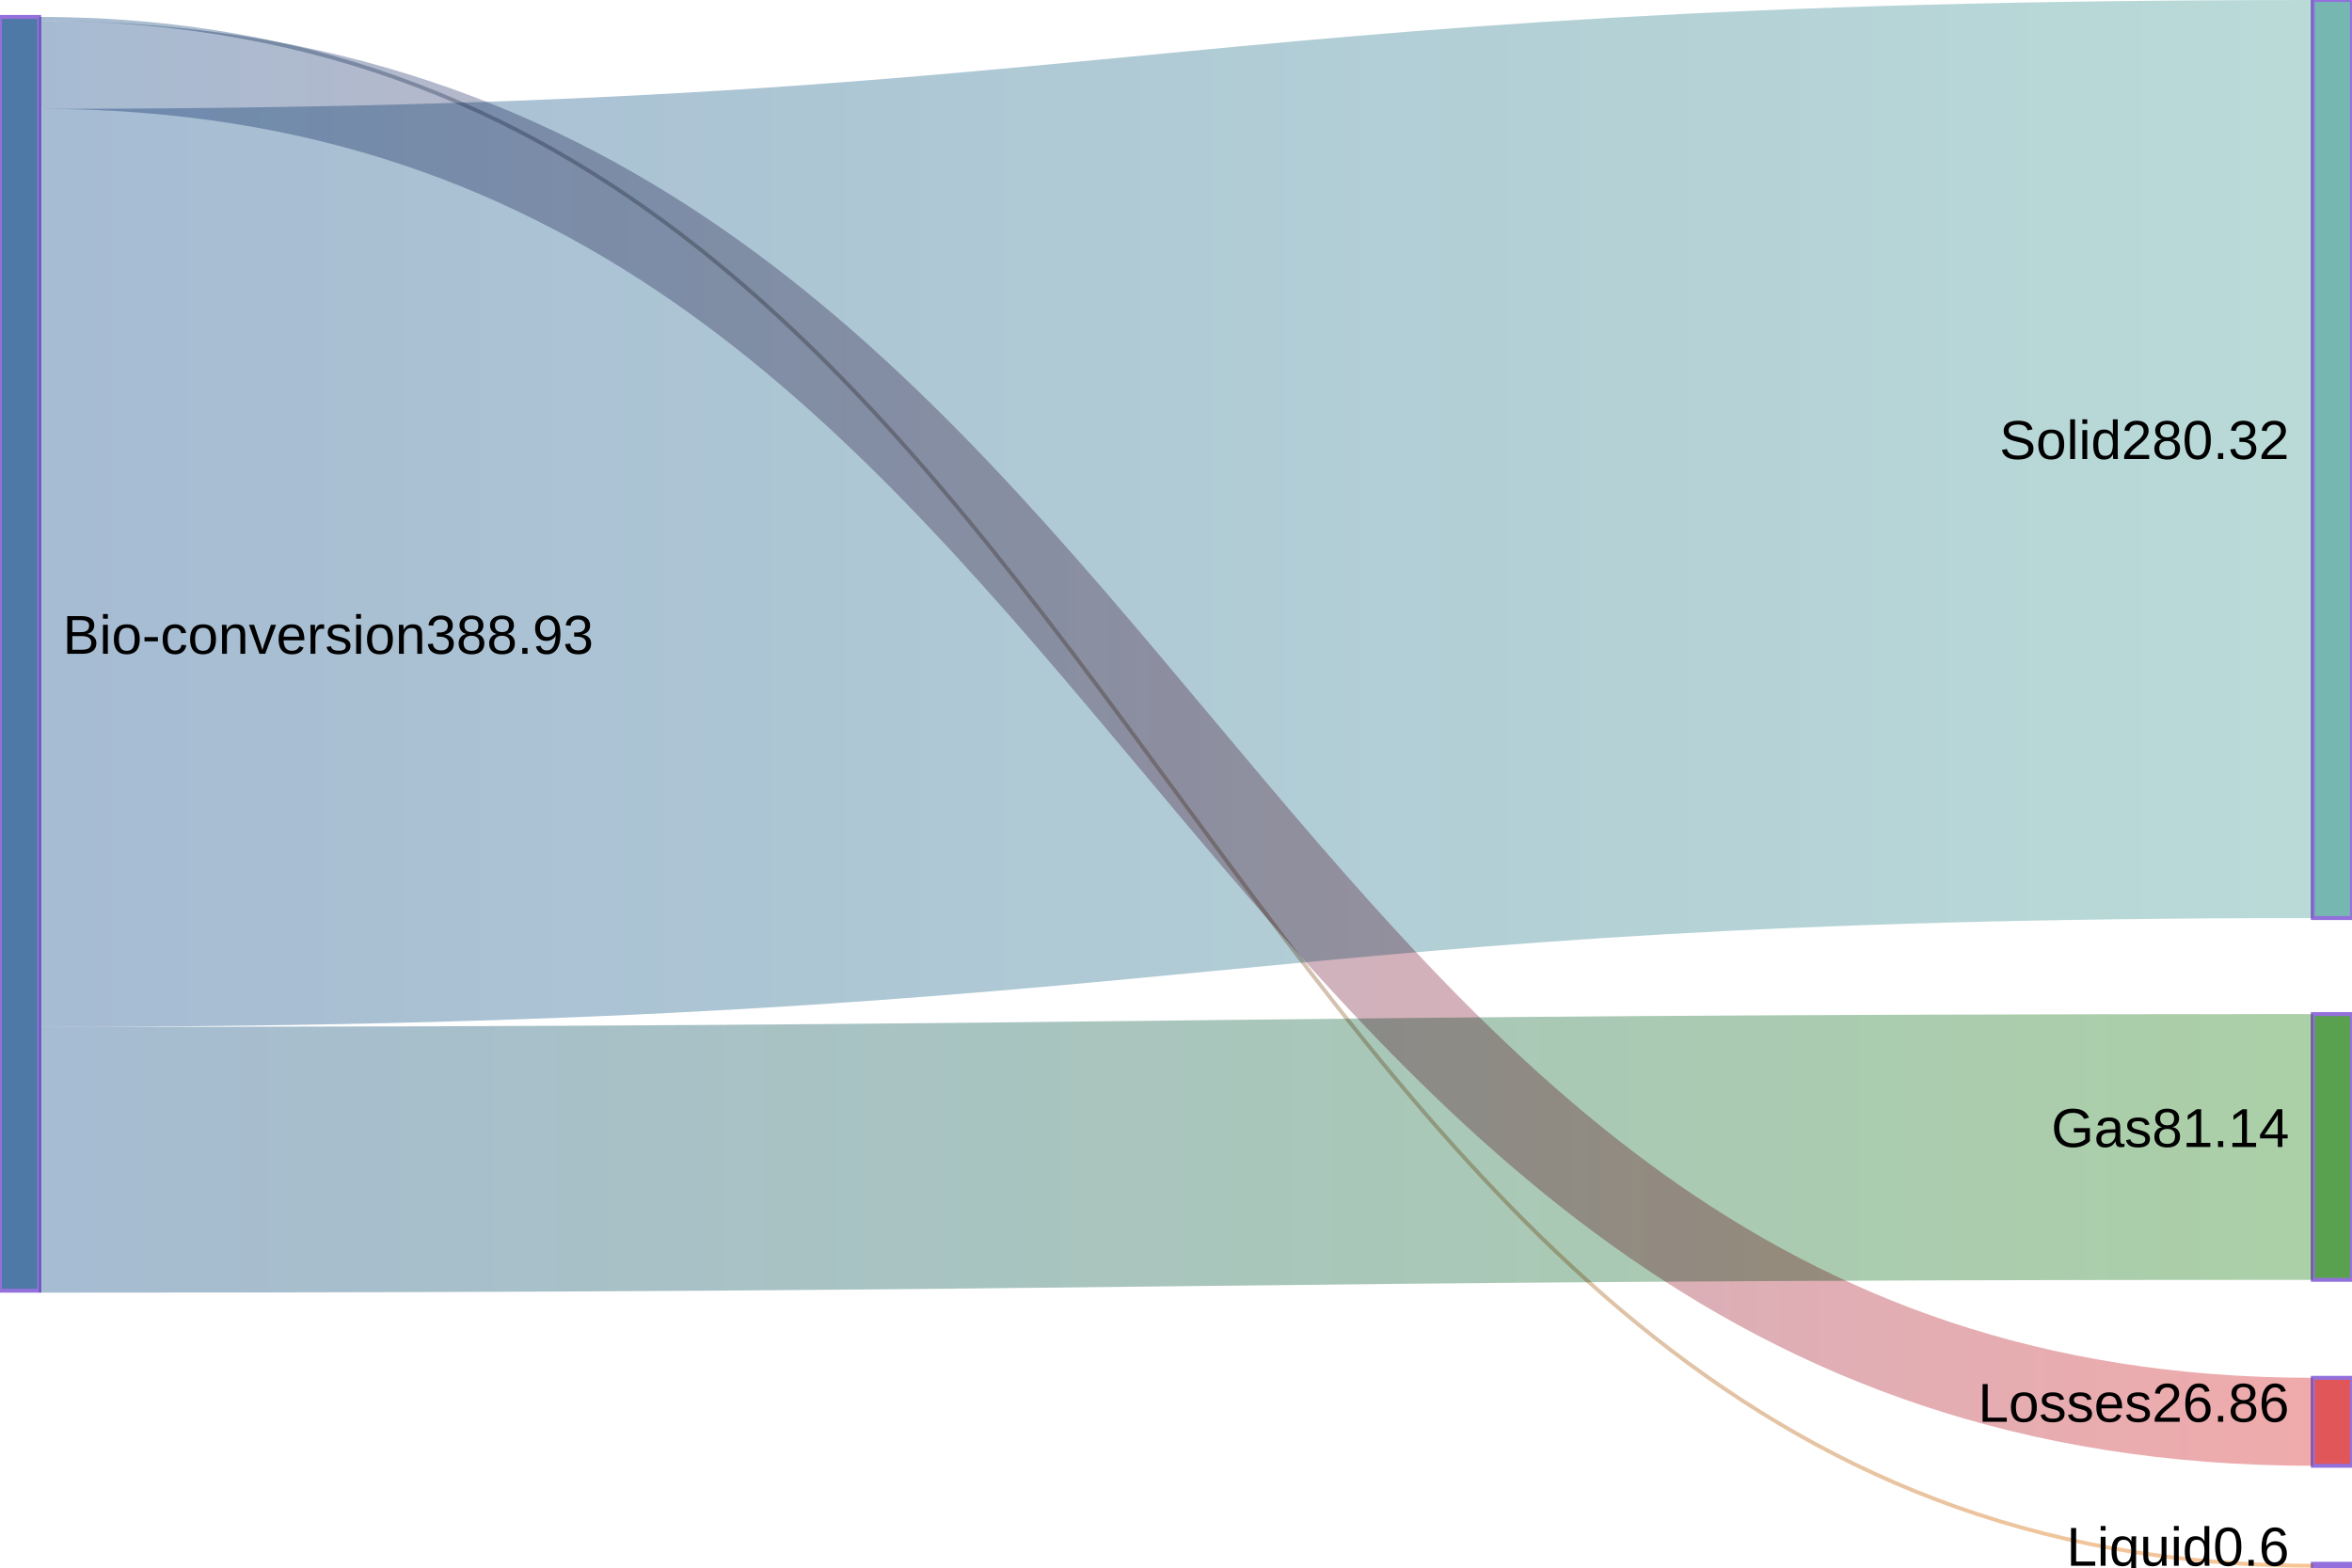
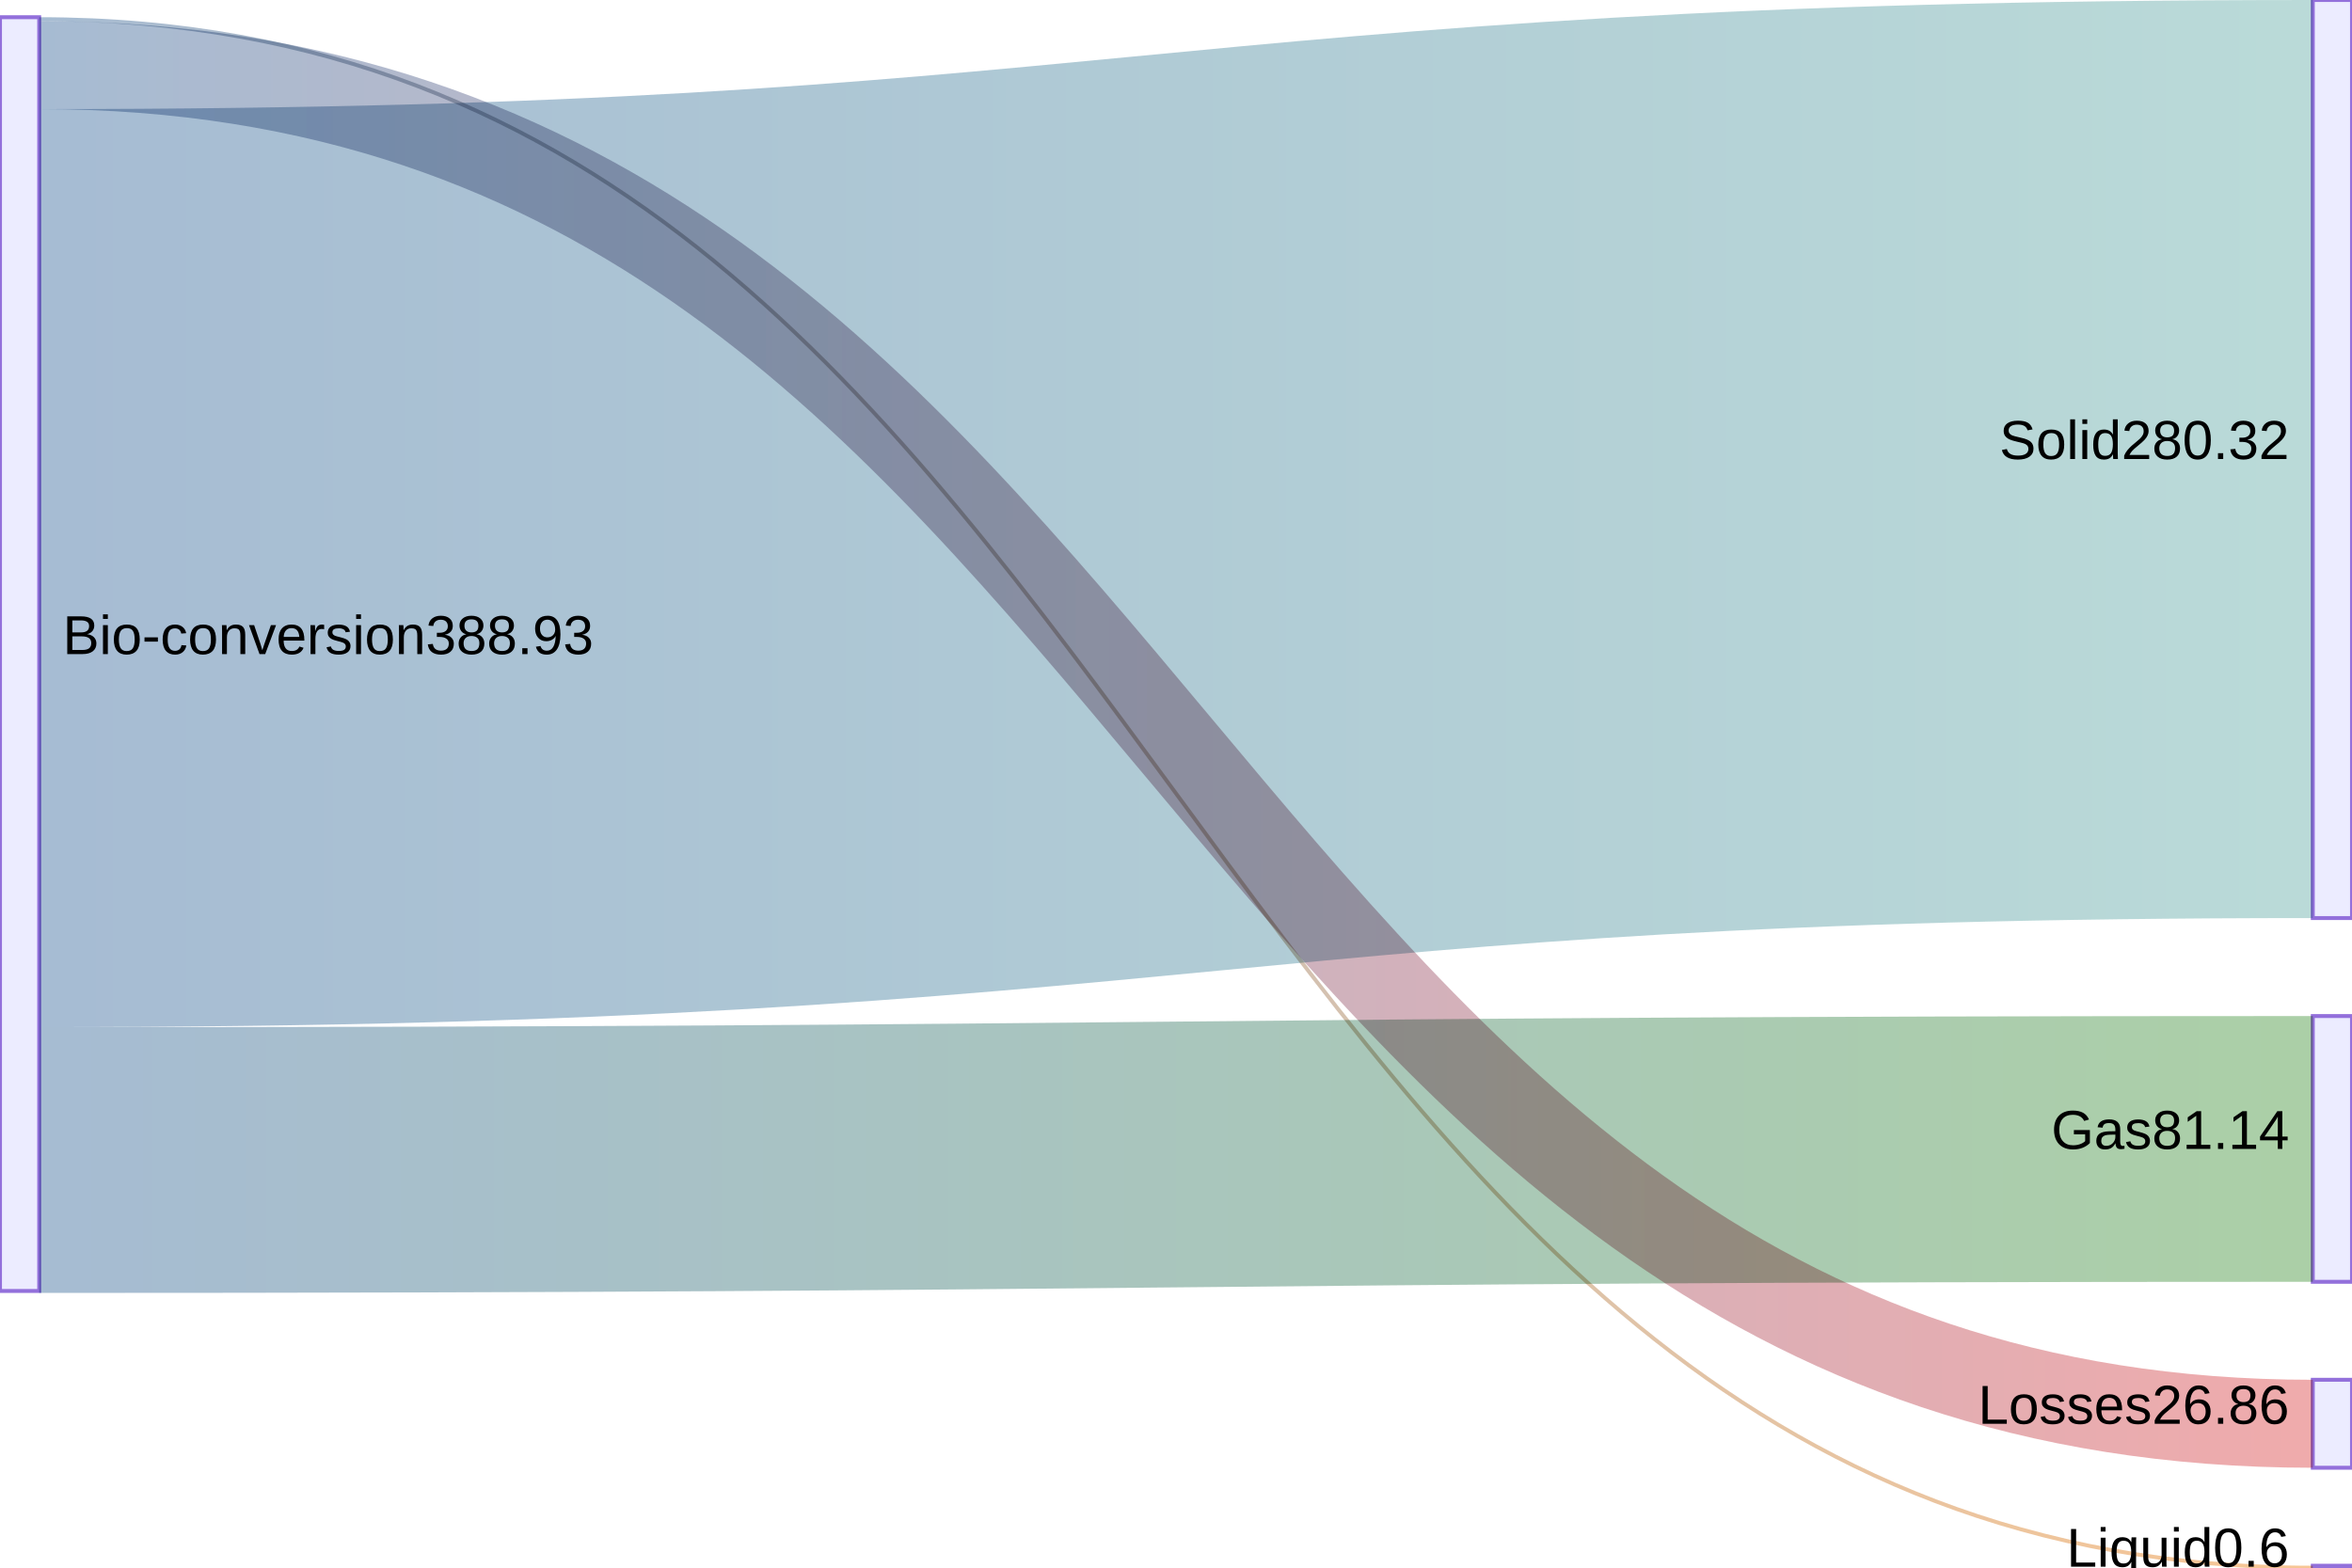
<svg xmlns="http://www.w3.org/2000/svg" width="600" height="400" viewBox="0 0 600 400" class="mermaid">
  <style>

.mermaid {
  font-family: trebuchet ms, verdana, arial, sans-serif;
  font-size: 16px;
}

.node rect,
.node polygon,
.node circle,
.node ellipse,
.node path {
  fill: #ECECFF;
  stroke: #9370DB;
  stroke-width: 1px;
}

.node line {
  stroke: #9370DB;
  stroke-width: 1px;
}

.node .label {
  fill: #333333;
}

.node text {
  fill: #333333;
  font-family: trebuchet ms, verdana, arial, sans-serif;
  font-size: 16px;
}

.edge-path {
  fill: none;
  stroke: #333333;
  stroke-width: 1px;
}

.edge-label {
  fill: #333333;
  font-family: trebuchet ms, verdana, arial, sans-serif;
}

.edge-label-bg {
  fill: rgba(232, 232, 232, 0.8);
}

.subgraph {
  fill: #ffffde;
  stroke: #aaaa33;
  stroke-width: 1px;
}

.subgraph-title {
  fill: #333333;
  font-weight: bold;
}

.cluster rect {
  fill: #ffffde;
  stroke: #aaaa33;
  stroke-width: 1px;
  rx: 5px;
  ry: 5px;
}

.cluster-label {
  fill: #333333;
  font-family: trebuchet ms, verdana, arial, sans-serif;
  font-size: 16px;
  font-weight: bold;
}

marker path {
  fill: #333333;
  stroke: #333333;
}


.sankey-node {
  stroke: none;
}

.sankey-link {
  stroke-opacity: 0.5;
}

.sankey-label {
  fill: #333333;
  font-family: trebuchet ms, verdana, arial, sans-serif;
}

.link {
  mix-blend-mode: multiply;
}

  </style>
  <defs>
    <linearGradient id="linearGradient-1" gradientUnits="userSpaceOnUse" x1="10" x2="590">
      <stop offset="0%" stop-color="#4e79a7" />
      <stop offset="100%" stop-color="#f28e2c" />
    </linearGradient>
    <linearGradient id="linearGradient-2" gradientUnits="userSpaceOnUse" x1="10" x2="590">
      <stop offset="0%" stop-color="#4e79a7" />
      <stop offset="100%" stop-color="#e15759" />
    </linearGradient>
    <linearGradient id="linearGradient-3" gradientUnits="userSpaceOnUse" x1="10" x2="590">
      <stop offset="0%" stop-color="#4e79a7" />
      <stop offset="100%" stop-color="#76b7b2" />
    </linearGradient>
    <linearGradient id="linearGradient-4" gradientUnits="userSpaceOnUse" x1="10" x2="590">
      <stop offset="0%" stop-color="#4e79a7" />
      <stop offset="100%" stop-color="#59a14f" />
    </linearGradient>
  </defs>
  <g class="root">
    <g class="clusters">

    </g>
    <g class="edgePaths">

    </g>
    <g class="edgeLabels">

    </g>
    <g class="nodes">

    </g>
    <g class="nodes">
-       <g class="node" transform="translate(0,4.322428)" x="0" id="node-1" y="4.322">
-         <rect x="0" y="0" width="10" height="325" class="sankey-node" style="fill: #4e79a7" />
+       <g class="node" id="node-1" x="0" transform="translate(0,4.392203)" y="4.392">
+         <rect x="0" y="0" width="10" height="325" fill="#4e79a7" />
      </g>
-       <g class="node" y="399" id="node-2" transform="translate(590,399)" x="590">
-         <rect x="0" y="0" width="10" height="1" class="sankey-node" style="fill: #f28e2c" />
+       <g class="node" id="node-2" y="399.501" x="590" transform="translate(590,399.5011)">
+         <rect x="0" y="0" width="10" height="0.499" fill="#f28e2c" />
      </g>
-       <g class="node" y="351.553" x="590" transform="translate(590,351.5531)" id="node-3">
-         <rect x="0" y="0" width="10" height="22.447" class="sankey-node" style="fill: #e15759" />
+       <g class="node" id="node-3" transform="translate(590,352.0543)" x="590" y="352.054">
+         <rect x="0" y="0" width="10" height="22.447" fill="#e15759" />
      </g>
-       <g class="node" y="0" x="590" id="node-4" transform="translate(590,0)">
-         <rect x="0" y="0" width="10" height="234.247" class="sankey-node" style="fill: #76b7b2" />
+       <g class="node" transform="translate(590,0)" id="node-4" x="590" y="0">
+         <rect x="0" y="0" width="10" height="234.247" fill="#76b7b2" />
      </g>
-       <g class="node" id="node-5" x="590" y="258.746" transform="translate(590,258.7462)">
-         <rect x="0" y="0" width="10" height="67.807" class="sankey-node" style="fill: #59a14f" />
+       <g class="node" y="259.247" id="node-5" transform="translate(590,259.2473)" x="590">
+         <rect x="0" y="0" width="10" height="67.807" fill="#59a14f" />
      </g>
    </g>
    <g class="node-labels" font-size="14">
-       <text x="16" y="166.822" dy="0em" text-anchor="start">Bio-conversion
+       <text x="16" y="166.892" dy="0em" text-anchor="start">Bio-conversion
388.93</text>
-       <text x="584" y="399.5" dy="0em" text-anchor="end">Liquid
+       <text x="584" y="399.751" dy="0em" text-anchor="end">Liquid
0.6</text>
-       <text x="584" y="362.777" dy="0em" text-anchor="end">Losses
+       <text x="584" y="363.278" dy="0em" text-anchor="end">Losses
26.86</text>
      <text x="584" y="117.124" dy="0em" text-anchor="end">Solid
280.32</text>
-       <text x="584" y="292.65" dy="0em" text-anchor="end">Gas
+       <text x="584" y="293.151" dy="0em" text-anchor="end">Gas
81.14</text>
    </g>
    <g class="links" stroke-opacity="0.5" fill="none">
      <g class="link" style="mix-blend-mode: multiply">
-         <path d="M10,4.822 C300,4.822 300,399.5 590,399.5" stroke="url(#linearGradient-1)" stroke-width="1" />
+         <path d="M10,4.892 C300,4.892 300,400.001 590,400.001" stroke-width="1" stroke="url(#linearGradient-1)" />
      </g>
      <g class="link" style="mix-blend-mode: multiply">
-         <path d="M10,16.546 C300,16.546 300,362.777 590,362.777" stroke="url(#linearGradient-2)" stroke-width="22.447" />
+         <path d="M10,16.616 C300,16.616 300,363.278 590,363.278" stroke="url(#linearGradient-2)" stroke-width="22.447" />
      </g>
      <g class="link" style="mix-blend-mode: multiply">
-         <path d="M10,144.893 C300,144.893 300,117.124 590,117.124" stroke="url(#linearGradient-3)" stroke-width="234.247" />
+         <path d="M10,144.963 C300,144.963 300,117.124 590,117.124" stroke="url(#linearGradient-3)" stroke-width="234.247" />
      </g>
      <g class="link" style="mix-blend-mode: multiply">
-         <path d="M10,295.92 C300,295.92 300,292.65 590,292.65" stroke="url(#linearGradient-4)" stroke-width="67.807" />
+         <path d="M10,295.99 C300,295.99 300,293.151 590,293.151" stroke="url(#linearGradient-4)" stroke-width="67.807" />
      </g>
    </g>
  </g>
</svg>
